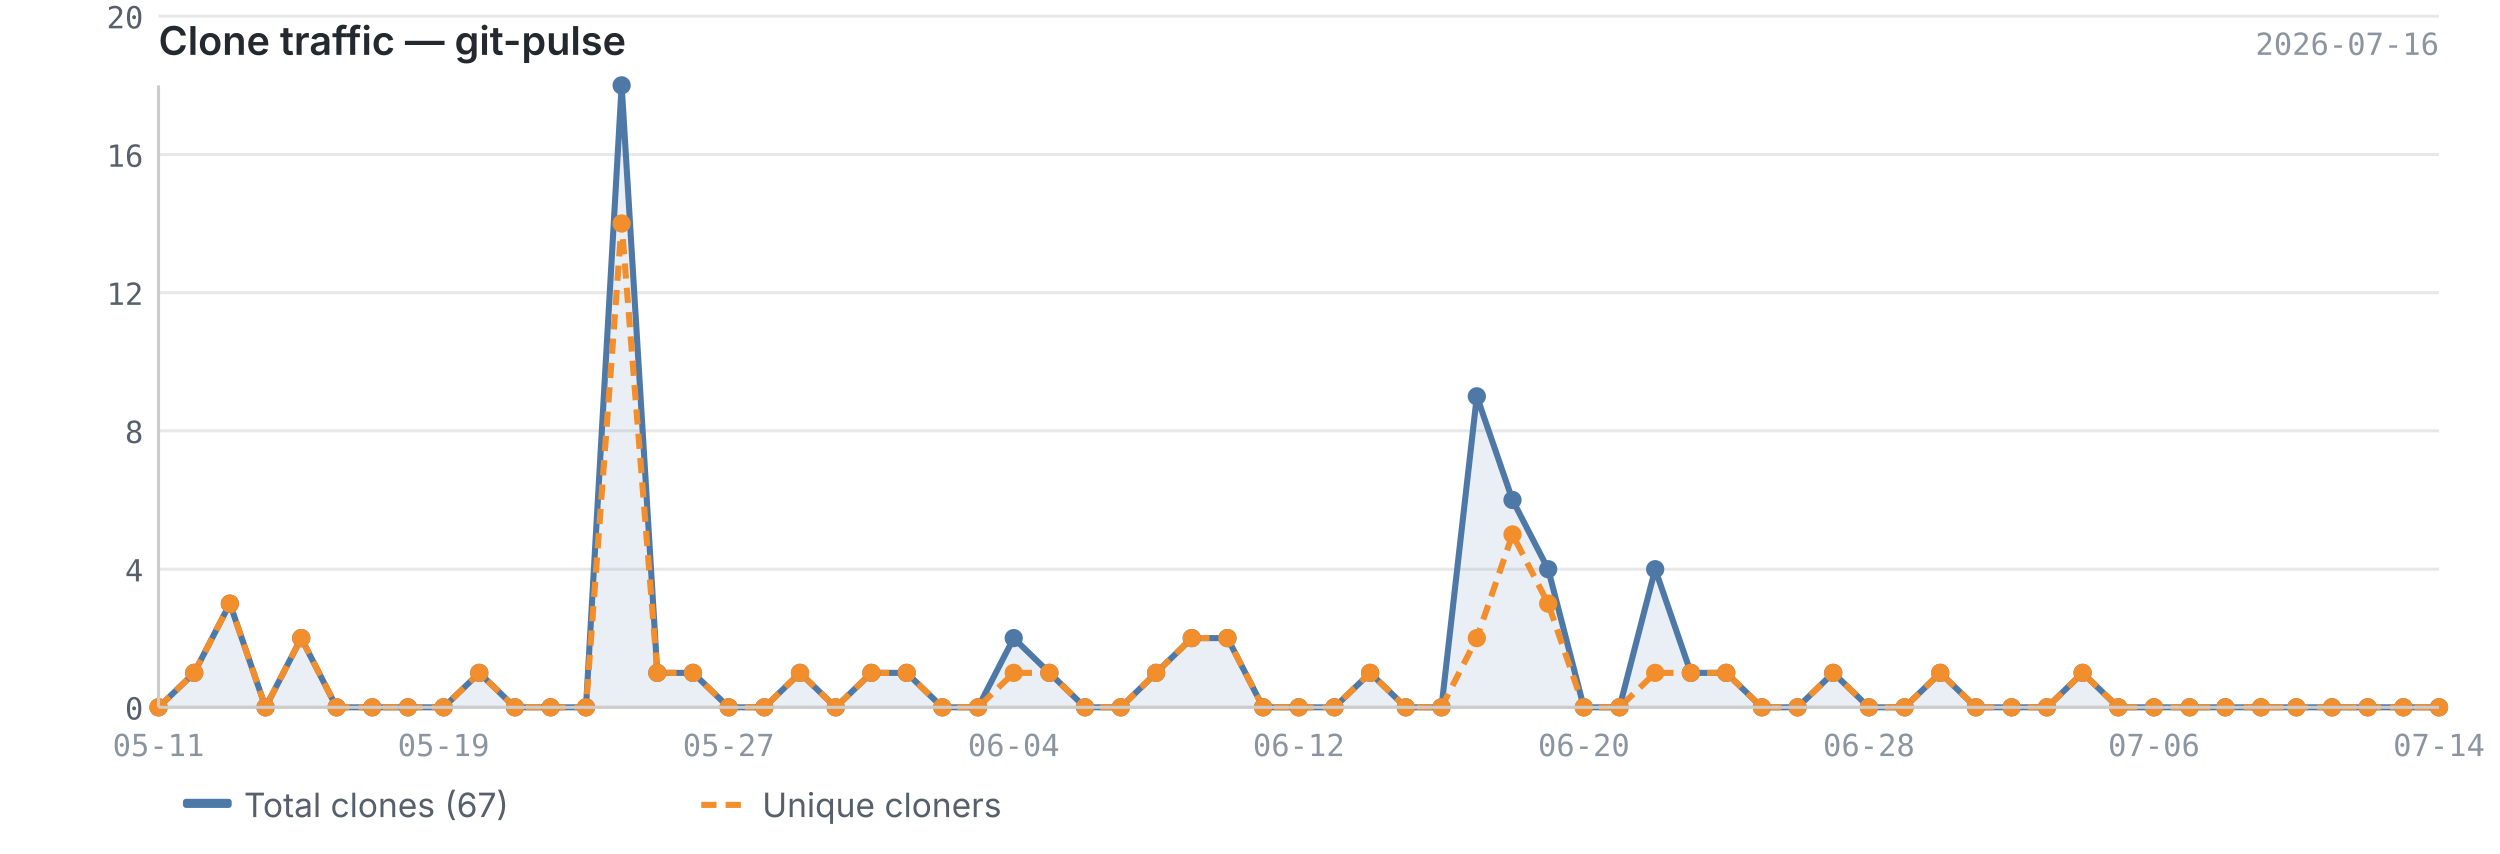
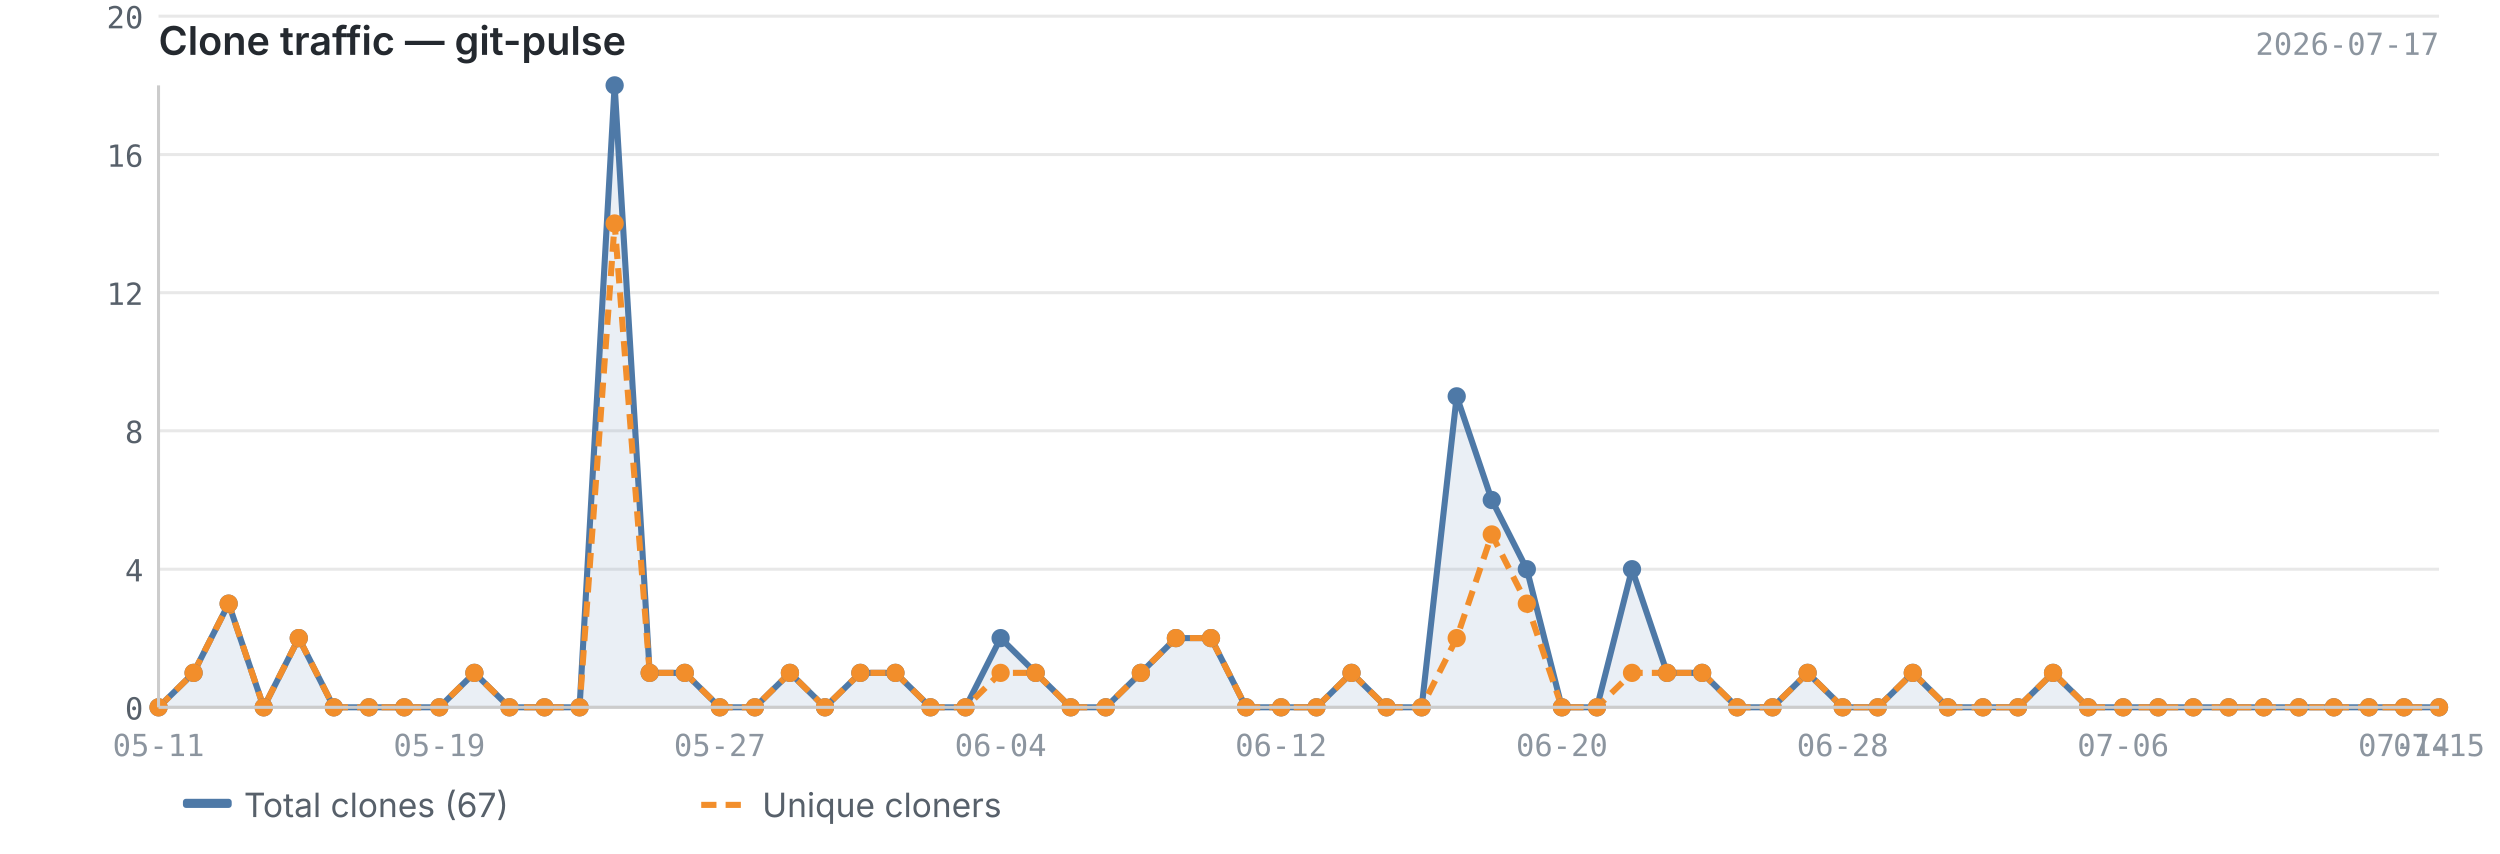
<svg xmlns="http://www.w3.org/2000/svg" viewBox="0 0 820 280" width="820" height="280">
  <text x="52" y="18" font-size="13" font-weight="600" fill="#24292f" font-family="-apple-system, BlinkMacSystemFont, 'Segoe UI', sans-serif">Clone traffic — git-pulse</text>
-   <text x="800" y="18" font-size="10" fill="#8c959f" font-family="ui-monospace, SFMono-Regular, 'SF Mono', Menlo, monospace" text-anchor="end">2026-07-16</text>
+   <text x="800" y="18" font-size="10" fill="#8c959f" font-family="ui-monospace, SFMono-Regular, 'SF Mono', Menlo, monospace" text-anchor="end">2026-07-17</text>
  <line x1="52" y1="232.0" x2="800" y2="232.0" stroke="#e8e8e8" stroke-width="1" />
  <line x1="52" y1="186.7" x2="800" y2="186.7" stroke="#e8e8e8" stroke-width="1" />
  <line x1="52" y1="141.3" x2="800" y2="141.3" stroke="#e8e8e8" stroke-width="1" />
  <line x1="52" y1="96.0" x2="800" y2="96.0" stroke="#e8e8e8" stroke-width="1" />
  <line x1="52" y1="50.7" x2="800" y2="50.7" stroke="#e8e8e8" stroke-width="1" />
  <line x1="52" y1="5.3" x2="800" y2="5.3" stroke="#e8e8e8" stroke-width="1" />
-   <path d="M52.0,232.0 L52.0,232.0 L63.7,220.7 L75.4,198.0 L87.1,232.0 L98.8,209.3 L110.4,232.0 L122.1,232.0 L133.8,232.0 L145.5,232.0 L157.2,220.7 L168.9,232.0 L180.6,232.0 L192.2,232.0 L203.9,28.0 L215.6,220.7 L227.3,220.7 L239.0,232.0 L250.7,232.0 L262.4,220.7 L274.1,232.0 L285.8,220.7 L297.4,220.7 L309.1,232.0 L320.8,232.0 L332.5,209.3 L344.2,220.7 L355.9,232.0 L367.6,232.0 L379.2,220.7 L390.9,209.3 L402.6,209.3 L414.3,232.0 L426.0,232.0 L437.7,232.0 L449.4,220.7 L461.1,232.0 L472.8,232.0 L484.4,130.0 L496.1,164.0 L507.8,186.7 L519.5,232.0 L531.2,232.0 L542.9,186.7 L554.6,220.7 L566.2,220.7 L577.9,232.0 L589.6,232.0 L601.3,220.7 L613.0,232.0 L624.7,232.0 L636.4,220.7 L648.1,232.0 L659.8,232.0 L671.4,232.0 L683.1,220.7 L694.8,232.0 L706.5,232.0 L718.2,232.0 L729.9,232.0 L741.6,232.0 L753.2,232.0 L764.9,232.0 L776.6,232.0 L788.3,232.0 L800.0,232.0 L800.0,232.0 L52.0,232.0Z" fill="#4e79a7" opacity="0.12" />
-   <polyline points="52.0,232.0 63.7,220.7 75.4,198.0 87.1,232.0 98.8,209.3 110.4,232.0 122.1,232.0 133.8,232.0 145.5,232.0 157.2,220.7 168.9,232.0 180.6,232.0 192.2,232.0 203.9,28.0 215.6,220.7 227.3,220.7 239.0,232.0 250.7,232.0 262.4,220.7 274.1,232.0 285.8,220.7 297.4,220.7 309.1,232.0 320.8,232.0 332.5,209.3 344.2,220.7 355.9,232.0 367.6,232.0 379.2,220.7 390.9,209.3 402.6,209.3 414.3,232.0 426.0,232.0 437.7,232.0 449.4,220.7 461.1,232.0 472.8,232.0 484.4,130.0 496.1,164.0 507.8,186.7 519.5,232.0 531.2,232.0 542.9,186.7 554.6,220.7 566.2,220.7 577.9,232.0 589.6,232.0 601.3,220.7 613.0,232.0 624.7,232.0 636.4,220.7 648.1,232.0 659.8,232.0 671.4,232.0 683.1,220.7 694.8,232.0 706.5,232.0 718.2,232.0 729.9,232.0 741.6,232.0 753.2,232.0 764.9,232.0 776.6,232.0 788.3,232.0 800.0,232.0" fill="none" stroke="#4e79a7" stroke-width="2" stroke-linejoin="round" />
-   <polyline points="52.0,232.0 63.7,220.7 75.4,198.0 87.1,232.0 98.8,209.3 110.4,232.0 122.1,232.0 133.8,232.0 145.5,232.0 157.2,220.7 168.9,232.0 180.6,232.0 192.2,232.0 203.9,73.3 215.6,220.7 227.3,220.7 239.0,232.0 250.7,232.0 262.4,220.7 274.1,232.0 285.8,220.7 297.4,220.7 309.1,232.0 320.8,232.0 332.5,220.7 344.2,220.7 355.9,232.0 367.6,232.0 379.2,220.7 390.9,209.3 402.6,209.3 414.3,232.0 426.0,232.0 437.7,232.0 449.4,220.7 461.1,232.0 472.8,232.0 484.4,209.3 496.1,175.3 507.8,198.0 519.5,232.0 531.2,232.0 542.9,220.7 554.6,220.7 566.2,220.7 577.9,232.0 589.6,232.0 601.3,220.7 613.0,232.0 624.7,232.0 636.4,220.7 648.1,232.0 659.8,232.0 671.4,232.0 683.1,220.7 694.8,232.0 706.5,232.0 718.2,232.0 729.9,232.0 741.6,232.0 753.2,232.0 764.9,232.0 776.6,232.0 788.3,232.0 800.0,232.0" fill="none" stroke="#f28e2b" stroke-width="2" stroke-linejoin="round" stroke-dasharray="5,3" />
+   <path d="M52.0,232.0 L52.0,232.0 L63.5,220.7 L75.0,198.0 L86.5,232.0 L98.0,209.3 L109.5,232.0 L121.0,232.0 L132.6,232.0 L144.1,232.0 L155.6,220.7 L167.1,232.0 L178.6,232.0 L190.1,232.0 L201.6,28.0 L213.1,220.7 L224.6,220.7 L236.1,232.0 L247.6,232.0 L259.1,220.7 L270.6,232.0 L282.2,220.7 L293.7,220.7 L305.2,232.0 L316.7,232.0 L328.2,209.3 L339.7,220.7 L351.2,232.0 L362.7,232.0 L374.2,220.7 L385.7,209.3 L397.2,209.3 L408.7,232.0 L420.2,232.0 L431.8,232.0 L443.3,220.7 L454.8,232.0 L466.3,232.0 L477.8,130.0 L489.3,164.0 L500.8,186.7 L512.3,232.0 L523.8,232.0 L535.3,186.7 L546.8,220.7 L558.3,220.7 L569.8,232.0 L581.4,232.0 L592.9,220.7 L604.4,232.0 L615.9,232.0 L627.4,220.7 L638.9,232.0 L650.4,232.0 L661.9,232.0 L673.4,220.7 L684.9,232.0 L696.4,232.0 L707.9,232.0 L719.4,232.0 L731.0,232.0 L742.5,232.0 L754.0,232.0 L765.5,232.0 L777.0,232.0 L788.5,232.0 L800.0,232.0 L800.0,232.0 L52.0,232.0Z" fill="#4e79a7" opacity="0.12" />
+   <polyline points="52.0,232.0 63.5,220.7 75.0,198.0 86.5,232.0 98.0,209.3 109.5,232.0 121.0,232.0 132.6,232.0 144.1,232.0 155.6,220.7 167.1,232.0 178.6,232.0 190.1,232.0 201.6,28.0 213.1,220.7 224.6,220.7 236.1,232.0 247.6,232.0 259.1,220.7 270.6,232.0 282.2,220.7 293.7,220.7 305.2,232.0 316.7,232.0 328.2,209.3 339.7,220.7 351.2,232.0 362.7,232.0 374.2,220.7 385.7,209.3 397.2,209.3 408.7,232.0 420.2,232.0 431.8,232.0 443.3,220.7 454.8,232.0 466.3,232.0 477.8,130.0 489.3,164.0 500.8,186.7 512.3,232.0 523.8,232.0 535.3,186.7 546.8,220.7 558.3,220.7 569.8,232.0 581.4,232.0 592.9,220.7 604.4,232.0 615.9,232.0 627.4,220.7 638.9,232.0 650.4,232.0 661.9,232.0 673.4,220.7 684.9,232.0 696.4,232.0 707.9,232.0 719.4,232.0 731.0,232.0 742.5,232.0 754.0,232.0 765.5,232.0 777.0,232.0 788.5,232.0 800.0,232.0" fill="none" stroke="#4e79a7" stroke-width="2" stroke-linejoin="round" />
+   <polyline points="52.0,232.0 63.5,220.7 75.0,198.0 86.5,232.0 98.0,209.3 109.5,232.0 121.0,232.0 132.6,232.0 144.1,232.0 155.6,220.7 167.1,232.0 178.6,232.0 190.1,232.0 201.6,73.3 213.1,220.7 224.6,220.7 236.1,232.0 247.6,232.0 259.1,220.7 270.6,232.0 282.2,220.7 293.7,220.7 305.2,232.0 316.7,232.0 328.2,220.7 339.7,220.7 351.2,232.0 362.7,232.0 374.2,220.7 385.7,209.3 397.2,209.3 408.7,232.0 420.2,232.0 431.8,232.0 443.3,220.7 454.8,232.0 466.3,232.0 477.8,209.3 489.3,175.3 500.8,198.0 512.3,232.0 523.8,232.0 535.3,220.7 546.8,220.7 558.3,220.7 569.8,232.0 581.4,232.0 592.9,220.7 604.4,232.0 615.9,232.0 627.4,220.7 638.9,232.0 650.4,232.0 661.9,232.0 673.4,220.7 684.9,232.0 696.4,232.0 707.9,232.0 719.4,232.0 731.0,232.0 742.5,232.0 754.0,232.0 765.5,232.0 777.0,232.0 788.5,232.0 800.0,232.0" fill="none" stroke="#f28e2b" stroke-width="2" stroke-linejoin="round" stroke-dasharray="5,3" />
  <circle cx="52.0" cy="232.0" r="3" fill="#4e79a7" />
-   <circle cx="63.7" cy="220.7" r="3" fill="#4e79a7" />
-   <circle cx="75.4" cy="198.0" r="3" fill="#4e79a7" />
-   <circle cx="87.1" cy="232.0" r="3" fill="#4e79a7" />
-   <circle cx="98.8" cy="209.3" r="3" fill="#4e79a7" />
-   <circle cx="110.4" cy="232.0" r="3" fill="#4e79a7" />
-   <circle cx="122.1" cy="232.0" r="3" fill="#4e79a7" />
-   <circle cx="133.8" cy="232.0" r="3" fill="#4e79a7" />
-   <circle cx="145.5" cy="232.0" r="3" fill="#4e79a7" />
-   <circle cx="157.2" cy="220.7" r="3" fill="#4e79a7" />
-   <circle cx="168.9" cy="232.0" r="3" fill="#4e79a7" />
-   <circle cx="180.6" cy="232.0" r="3" fill="#4e79a7" />
-   <circle cx="192.2" cy="232.0" r="3" fill="#4e79a7" />
-   <circle cx="203.9" cy="28.0" r="3" fill="#4e79a7" />
-   <circle cx="215.6" cy="220.7" r="3" fill="#4e79a7" />
-   <circle cx="227.3" cy="220.7" r="3" fill="#4e79a7" />
-   <circle cx="239.0" cy="232.0" r="3" fill="#4e79a7" />
-   <circle cx="250.7" cy="232.0" r="3" fill="#4e79a7" />
-   <circle cx="262.4" cy="220.7" r="3" fill="#4e79a7" />
-   <circle cx="274.1" cy="232.0" r="3" fill="#4e79a7" />
-   <circle cx="285.8" cy="220.7" r="3" fill="#4e79a7" />
-   <circle cx="297.4" cy="220.7" r="3" fill="#4e79a7" />
-   <circle cx="309.1" cy="232.0" r="3" fill="#4e79a7" />
-   <circle cx="320.8" cy="232.0" r="3" fill="#4e79a7" />
-   <circle cx="332.5" cy="209.3" r="3" fill="#4e79a7" />
-   <circle cx="344.2" cy="220.7" r="3" fill="#4e79a7" />
-   <circle cx="355.9" cy="232.0" r="3" fill="#4e79a7" />
-   <circle cx="367.6" cy="232.0" r="3" fill="#4e79a7" />
-   <circle cx="379.2" cy="220.7" r="3" fill="#4e79a7" />
-   <circle cx="390.9" cy="209.3" r="3" fill="#4e79a7" />
-   <circle cx="402.6" cy="209.3" r="3" fill="#4e79a7" />
-   <circle cx="414.3" cy="232.0" r="3" fill="#4e79a7" />
-   <circle cx="426.0" cy="232.0" r="3" fill="#4e79a7" />
-   <circle cx="437.7" cy="232.0" r="3" fill="#4e79a7" />
-   <circle cx="449.4" cy="220.7" r="3" fill="#4e79a7" />
-   <circle cx="461.1" cy="232.0" r="3" fill="#4e79a7" />
-   <circle cx="472.8" cy="232.0" r="3" fill="#4e79a7" />
-   <circle cx="484.4" cy="130.0" r="3" fill="#4e79a7" />
-   <circle cx="496.1" cy="164.0" r="3" fill="#4e79a7" />
-   <circle cx="507.8" cy="186.7" r="3" fill="#4e79a7" />
-   <circle cx="519.5" cy="232.0" r="3" fill="#4e79a7" />
-   <circle cx="531.2" cy="232.0" r="3" fill="#4e79a7" />
-   <circle cx="542.9" cy="186.7" r="3" fill="#4e79a7" />
-   <circle cx="554.6" cy="220.7" r="3" fill="#4e79a7" />
-   <circle cx="566.2" cy="220.7" r="3" fill="#4e79a7" />
-   <circle cx="577.9" cy="232.0" r="3" fill="#4e79a7" />
-   <circle cx="589.6" cy="232.0" r="3" fill="#4e79a7" />
-   <circle cx="601.3" cy="220.7" r="3" fill="#4e79a7" />
-   <circle cx="613.0" cy="232.0" r="3" fill="#4e79a7" />
-   <circle cx="624.7" cy="232.0" r="3" fill="#4e79a7" />
-   <circle cx="636.4" cy="220.7" r="3" fill="#4e79a7" />
-   <circle cx="648.1" cy="232.0" r="3" fill="#4e79a7" />
-   <circle cx="659.8" cy="232.0" r="3" fill="#4e79a7" />
-   <circle cx="671.4" cy="232.0" r="3" fill="#4e79a7" />
-   <circle cx="683.1" cy="220.7" r="3" fill="#4e79a7" />
-   <circle cx="694.8" cy="232.0" r="3" fill="#4e79a7" />
-   <circle cx="706.5" cy="232.0" r="3" fill="#4e79a7" />
-   <circle cx="718.2" cy="232.0" r="3" fill="#4e79a7" />
-   <circle cx="729.9" cy="232.0" r="3" fill="#4e79a7" />
-   <circle cx="741.6" cy="232.0" r="3" fill="#4e79a7" />
-   <circle cx="753.2" cy="232.0" r="3" fill="#4e79a7" />
-   <circle cx="764.9" cy="232.0" r="3" fill="#4e79a7" />
-   <circle cx="776.6" cy="232.0" r="3" fill="#4e79a7" />
-   <circle cx="788.3" cy="232.0" r="3" fill="#4e79a7" />
+   <circle cx="63.5" cy="220.7" r="3" fill="#4e79a7" />
+   <circle cx="75.0" cy="198.0" r="3" fill="#4e79a7" />
+   <circle cx="86.5" cy="232.0" r="3" fill="#4e79a7" />
+   <circle cx="98.0" cy="209.3" r="3" fill="#4e79a7" />
+   <circle cx="109.5" cy="232.0" r="3" fill="#4e79a7" />
+   <circle cx="121.0" cy="232.0" r="3" fill="#4e79a7" />
+   <circle cx="132.6" cy="232.0" r="3" fill="#4e79a7" />
+   <circle cx="144.1" cy="232.0" r="3" fill="#4e79a7" />
+   <circle cx="155.6" cy="220.7" r="3" fill="#4e79a7" />
+   <circle cx="167.1" cy="232.0" r="3" fill="#4e79a7" />
+   <circle cx="178.6" cy="232.0" r="3" fill="#4e79a7" />
+   <circle cx="190.1" cy="232.0" r="3" fill="#4e79a7" />
+   <circle cx="201.6" cy="28.0" r="3" fill="#4e79a7" />
+   <circle cx="213.1" cy="220.7" r="3" fill="#4e79a7" />
+   <circle cx="224.6" cy="220.7" r="3" fill="#4e79a7" />
+   <circle cx="236.1" cy="232.0" r="3" fill="#4e79a7" />
+   <circle cx="247.6" cy="232.0" r="3" fill="#4e79a7" />
+   <circle cx="259.1" cy="220.7" r="3" fill="#4e79a7" />
+   <circle cx="270.6" cy="232.0" r="3" fill="#4e79a7" />
+   <circle cx="282.2" cy="220.7" r="3" fill="#4e79a7" />
+   <circle cx="293.7" cy="220.7" r="3" fill="#4e79a7" />
+   <circle cx="305.2" cy="232.0" r="3" fill="#4e79a7" />
+   <circle cx="316.7" cy="232.0" r="3" fill="#4e79a7" />
+   <circle cx="328.2" cy="209.3" r="3" fill="#4e79a7" />
+   <circle cx="339.7" cy="220.7" r="3" fill="#4e79a7" />
+   <circle cx="351.2" cy="232.0" r="3" fill="#4e79a7" />
+   <circle cx="362.7" cy="232.0" r="3" fill="#4e79a7" />
+   <circle cx="374.2" cy="220.7" r="3" fill="#4e79a7" />
+   <circle cx="385.7" cy="209.3" r="3" fill="#4e79a7" />
+   <circle cx="397.2" cy="209.3" r="3" fill="#4e79a7" />
+   <circle cx="408.7" cy="232.0" r="3" fill="#4e79a7" />
+   <circle cx="420.2" cy="232.0" r="3" fill="#4e79a7" />
+   <circle cx="431.8" cy="232.0" r="3" fill="#4e79a7" />
+   <circle cx="443.3" cy="220.7" r="3" fill="#4e79a7" />
+   <circle cx="454.8" cy="232.0" r="3" fill="#4e79a7" />
+   <circle cx="466.3" cy="232.0" r="3" fill="#4e79a7" />
+   <circle cx="477.8" cy="130.0" r="3" fill="#4e79a7" />
+   <circle cx="489.3" cy="164.0" r="3" fill="#4e79a7" />
+   <circle cx="500.8" cy="186.7" r="3" fill="#4e79a7" />
+   <circle cx="512.3" cy="232.0" r="3" fill="#4e79a7" />
+   <circle cx="523.8" cy="232.0" r="3" fill="#4e79a7" />
+   <circle cx="535.3" cy="186.7" r="3" fill="#4e79a7" />
+   <circle cx="546.8" cy="220.7" r="3" fill="#4e79a7" />
+   <circle cx="558.3" cy="220.7" r="3" fill="#4e79a7" />
+   <circle cx="569.8" cy="232.0" r="3" fill="#4e79a7" />
+   <circle cx="581.4" cy="232.0" r="3" fill="#4e79a7" />
+   <circle cx="592.9" cy="220.7" r="3" fill="#4e79a7" />
+   <circle cx="604.4" cy="232.0" r="3" fill="#4e79a7" />
+   <circle cx="615.9" cy="232.0" r="3" fill="#4e79a7" />
+   <circle cx="627.4" cy="220.7" r="3" fill="#4e79a7" />
+   <circle cx="638.9" cy="232.0" r="3" fill="#4e79a7" />
+   <circle cx="650.4" cy="232.0" r="3" fill="#4e79a7" />
+   <circle cx="661.9" cy="232.0" r="3" fill="#4e79a7" />
+   <circle cx="673.4" cy="220.7" r="3" fill="#4e79a7" />
+   <circle cx="684.9" cy="232.0" r="3" fill="#4e79a7" />
+   <circle cx="696.4" cy="232.0" r="3" fill="#4e79a7" />
+   <circle cx="707.9" cy="232.0" r="3" fill="#4e79a7" />
+   <circle cx="719.4" cy="232.0" r="3" fill="#4e79a7" />
+   <circle cx="731.0" cy="232.0" r="3" fill="#4e79a7" />
+   <circle cx="742.5" cy="232.0" r="3" fill="#4e79a7" />
+   <circle cx="754.0" cy="232.0" r="3" fill="#4e79a7" />
+   <circle cx="765.5" cy="232.0" r="3" fill="#4e79a7" />
+   <circle cx="777.0" cy="232.0" r="3" fill="#4e79a7" />
+   <circle cx="788.5" cy="232.0" r="3" fill="#4e79a7" />
  <circle cx="800.0" cy="232.0" r="3" fill="#4e79a7" />
  <circle cx="52.0" cy="232.0" r="3" fill="#f28e2b" />
-   <circle cx="63.7" cy="220.7" r="3" fill="#f28e2b" />
-   <circle cx="75.4" cy="198.0" r="3" fill="#f28e2b" />
-   <circle cx="87.1" cy="232.0" r="3" fill="#f28e2b" />
-   <circle cx="98.8" cy="209.3" r="3" fill="#f28e2b" />
-   <circle cx="110.4" cy="232.0" r="3" fill="#f28e2b" />
-   <circle cx="122.1" cy="232.0" r="3" fill="#f28e2b" />
-   <circle cx="133.8" cy="232.0" r="3" fill="#f28e2b" />
-   <circle cx="145.5" cy="232.0" r="3" fill="#f28e2b" />
-   <circle cx="157.2" cy="220.7" r="3" fill="#f28e2b" />
-   <circle cx="168.9" cy="232.0" r="3" fill="#f28e2b" />
-   <circle cx="180.6" cy="232.0" r="3" fill="#f28e2b" />
-   <circle cx="192.2" cy="232.0" r="3" fill="#f28e2b" />
-   <circle cx="203.9" cy="73.3" r="3" fill="#f28e2b" />
-   <circle cx="215.6" cy="220.7" r="3" fill="#f28e2b" />
-   <circle cx="227.3" cy="220.7" r="3" fill="#f28e2b" />
-   <circle cx="239.0" cy="232.0" r="3" fill="#f28e2b" />
-   <circle cx="250.7" cy="232.0" r="3" fill="#f28e2b" />
-   <circle cx="262.4" cy="220.7" r="3" fill="#f28e2b" />
-   <circle cx="274.1" cy="232.0" r="3" fill="#f28e2b" />
-   <circle cx="285.8" cy="220.7" r="3" fill="#f28e2b" />
-   <circle cx="297.4" cy="220.7" r="3" fill="#f28e2b" />
-   <circle cx="309.1" cy="232.0" r="3" fill="#f28e2b" />
-   <circle cx="320.8" cy="232.0" r="3" fill="#f28e2b" />
-   <circle cx="332.5" cy="220.7" r="3" fill="#f28e2b" />
-   <circle cx="344.2" cy="220.7" r="3" fill="#f28e2b" />
-   <circle cx="355.9" cy="232.0" r="3" fill="#f28e2b" />
-   <circle cx="367.6" cy="232.0" r="3" fill="#f28e2b" />
-   <circle cx="379.2" cy="220.7" r="3" fill="#f28e2b" />
-   <circle cx="390.9" cy="209.3" r="3" fill="#f28e2b" />
-   <circle cx="402.6" cy="209.3" r="3" fill="#f28e2b" />
-   <circle cx="414.3" cy="232.0" r="3" fill="#f28e2b" />
-   <circle cx="426.0" cy="232.0" r="3" fill="#f28e2b" />
-   <circle cx="437.7" cy="232.0" r="3" fill="#f28e2b" />
-   <circle cx="449.4" cy="220.7" r="3" fill="#f28e2b" />
-   <circle cx="461.1" cy="232.0" r="3" fill="#f28e2b" />
-   <circle cx="472.8" cy="232.0" r="3" fill="#f28e2b" />
-   <circle cx="484.4" cy="209.3" r="3" fill="#f28e2b" />
-   <circle cx="496.1" cy="175.3" r="3" fill="#f28e2b" />
-   <circle cx="507.8" cy="198.0" r="3" fill="#f28e2b" />
-   <circle cx="519.5" cy="232.0" r="3" fill="#f28e2b" />
-   <circle cx="531.2" cy="232.0" r="3" fill="#f28e2b" />
-   <circle cx="542.9" cy="220.7" r="3" fill="#f28e2b" />
-   <circle cx="554.6" cy="220.7" r="3" fill="#f28e2b" />
-   <circle cx="566.2" cy="220.7" r="3" fill="#f28e2b" />
-   <circle cx="577.9" cy="232.0" r="3" fill="#f28e2b" />
-   <circle cx="589.6" cy="232.0" r="3" fill="#f28e2b" />
-   <circle cx="601.3" cy="220.7" r="3" fill="#f28e2b" />
-   <circle cx="613.0" cy="232.0" r="3" fill="#f28e2b" />
-   <circle cx="624.7" cy="232.0" r="3" fill="#f28e2b" />
-   <circle cx="636.4" cy="220.7" r="3" fill="#f28e2b" />
-   <circle cx="648.1" cy="232.0" r="3" fill="#f28e2b" />
-   <circle cx="659.8" cy="232.0" r="3" fill="#f28e2b" />
-   <circle cx="671.4" cy="232.0" r="3" fill="#f28e2b" />
-   <circle cx="683.1" cy="220.7" r="3" fill="#f28e2b" />
-   <circle cx="694.8" cy="232.0" r="3" fill="#f28e2b" />
-   <circle cx="706.5" cy="232.0" r="3" fill="#f28e2b" />
-   <circle cx="718.2" cy="232.0" r="3" fill="#f28e2b" />
-   <circle cx="729.9" cy="232.0" r="3" fill="#f28e2b" />
-   <circle cx="741.6" cy="232.0" r="3" fill="#f28e2b" />
-   <circle cx="753.2" cy="232.0" r="3" fill="#f28e2b" />
-   <circle cx="764.9" cy="232.0" r="3" fill="#f28e2b" />
-   <circle cx="776.6" cy="232.0" r="3" fill="#f28e2b" />
-   <circle cx="788.3" cy="232.0" r="3" fill="#f28e2b" />
+   <circle cx="63.5" cy="220.7" r="3" fill="#f28e2b" />
+   <circle cx="75.0" cy="198.0" r="3" fill="#f28e2b" />
+   <circle cx="86.5" cy="232.0" r="3" fill="#f28e2b" />
+   <circle cx="98.0" cy="209.3" r="3" fill="#f28e2b" />
+   <circle cx="109.5" cy="232.0" r="3" fill="#f28e2b" />
+   <circle cx="121.0" cy="232.0" r="3" fill="#f28e2b" />
+   <circle cx="132.6" cy="232.0" r="3" fill="#f28e2b" />
+   <circle cx="144.1" cy="232.0" r="3" fill="#f28e2b" />
+   <circle cx="155.6" cy="220.7" r="3" fill="#f28e2b" />
+   <circle cx="167.1" cy="232.0" r="3" fill="#f28e2b" />
+   <circle cx="178.6" cy="232.0" r="3" fill="#f28e2b" />
+   <circle cx="190.1" cy="232.0" r="3" fill="#f28e2b" />
+   <circle cx="201.6" cy="73.3" r="3" fill="#f28e2b" />
+   <circle cx="213.1" cy="220.7" r="3" fill="#f28e2b" />
+   <circle cx="224.6" cy="220.7" r="3" fill="#f28e2b" />
+   <circle cx="236.1" cy="232.0" r="3" fill="#f28e2b" />
+   <circle cx="247.6" cy="232.0" r="3" fill="#f28e2b" />
+   <circle cx="259.1" cy="220.7" r="3" fill="#f28e2b" />
+   <circle cx="270.6" cy="232.0" r="3" fill="#f28e2b" />
+   <circle cx="282.2" cy="220.7" r="3" fill="#f28e2b" />
+   <circle cx="293.7" cy="220.7" r="3" fill="#f28e2b" />
+   <circle cx="305.2" cy="232.0" r="3" fill="#f28e2b" />
+   <circle cx="316.7" cy="232.0" r="3" fill="#f28e2b" />
+   <circle cx="328.2" cy="220.7" r="3" fill="#f28e2b" />
+   <circle cx="339.7" cy="220.7" r="3" fill="#f28e2b" />
+   <circle cx="351.2" cy="232.0" r="3" fill="#f28e2b" />
+   <circle cx="362.7" cy="232.0" r="3" fill="#f28e2b" />
+   <circle cx="374.2" cy="220.7" r="3" fill="#f28e2b" />
+   <circle cx="385.7" cy="209.3" r="3" fill="#f28e2b" />
+   <circle cx="397.2" cy="209.3" r="3" fill="#f28e2b" />
+   <circle cx="408.7" cy="232.0" r="3" fill="#f28e2b" />
+   <circle cx="420.2" cy="232.0" r="3" fill="#f28e2b" />
+   <circle cx="431.8" cy="232.0" r="3" fill="#f28e2b" />
+   <circle cx="443.3" cy="220.7" r="3" fill="#f28e2b" />
+   <circle cx="454.8" cy="232.0" r="3" fill="#f28e2b" />
+   <circle cx="466.3" cy="232.0" r="3" fill="#f28e2b" />
+   <circle cx="477.8" cy="209.3" r="3" fill="#f28e2b" />
+   <circle cx="489.3" cy="175.3" r="3" fill="#f28e2b" />
+   <circle cx="500.8" cy="198.0" r="3" fill="#f28e2b" />
+   <circle cx="512.3" cy="232.0" r="3" fill="#f28e2b" />
+   <circle cx="523.8" cy="232.0" r="3" fill="#f28e2b" />
+   <circle cx="535.3" cy="220.7" r="3" fill="#f28e2b" />
+   <circle cx="546.8" cy="220.7" r="3" fill="#f28e2b" />
+   <circle cx="558.3" cy="220.7" r="3" fill="#f28e2b" />
+   <circle cx="569.8" cy="232.0" r="3" fill="#f28e2b" />
+   <circle cx="581.4" cy="232.0" r="3" fill="#f28e2b" />
+   <circle cx="592.9" cy="220.7" r="3" fill="#f28e2b" />
+   <circle cx="604.4" cy="232.0" r="3" fill="#f28e2b" />
+   <circle cx="615.9" cy="232.0" r="3" fill="#f28e2b" />
+   <circle cx="627.4" cy="220.7" r="3" fill="#f28e2b" />
+   <circle cx="638.9" cy="232.0" r="3" fill="#f28e2b" />
+   <circle cx="650.4" cy="232.0" r="3" fill="#f28e2b" />
+   <circle cx="661.9" cy="232.0" r="3" fill="#f28e2b" />
+   <circle cx="673.4" cy="220.7" r="3" fill="#f28e2b" />
+   <circle cx="684.9" cy="232.0" r="3" fill="#f28e2b" />
+   <circle cx="696.4" cy="232.0" r="3" fill="#f28e2b" />
+   <circle cx="707.9" cy="232.0" r="3" fill="#f28e2b" />
+   <circle cx="719.4" cy="232.0" r="3" fill="#f28e2b" />
+   <circle cx="731.0" cy="232.0" r="3" fill="#f28e2b" />
+   <circle cx="742.5" cy="232.0" r="3" fill="#f28e2b" />
+   <circle cx="754.0" cy="232.0" r="3" fill="#f28e2b" />
+   <circle cx="765.5" cy="232.0" r="3" fill="#f28e2b" />
+   <circle cx="777.0" cy="232.0" r="3" fill="#f28e2b" />
+   <circle cx="788.5" cy="232.0" r="3" fill="#f28e2b" />
  <circle cx="800.0" cy="232.0" r="3" fill="#f28e2b" />
  <line x1="52" y1="28" x2="52" y2="232" stroke="#cccccc" stroke-width="1" />
  <line x1="52" y1="232" x2="800" y2="232" stroke="#cccccc" stroke-width="1" />
  <text x="47" y="236.0" text-anchor="end" font-size="10" fill="#57606a" font-family="ui-monospace, SFMono-Regular, 'SF Mono', Menlo, monospace">0</text>
  <text x="47" y="190.7" text-anchor="end" font-size="10" fill="#57606a" font-family="ui-monospace, SFMono-Regular, 'SF Mono', Menlo, monospace">4</text>
  <text x="47" y="145.3" text-anchor="end" font-size="10" fill="#57606a" font-family="ui-monospace, SFMono-Regular, 'SF Mono', Menlo, monospace">8</text>
  <text x="47" y="100.0" text-anchor="end" font-size="10" fill="#57606a" font-family="ui-monospace, SFMono-Regular, 'SF Mono', Menlo, monospace">12</text>
  <text x="47" y="54.7" text-anchor="end" font-size="10" fill="#57606a" font-family="ui-monospace, SFMono-Regular, 'SF Mono', Menlo, monospace">16</text>
  <text x="47" y="9.3" text-anchor="end" font-size="10" fill="#57606a" font-family="ui-monospace, SFMono-Regular, 'SF Mono', Menlo, monospace">20</text>
  <text x="52.0" y="248" text-anchor="middle" font-size="10" fill="#8c959f" font-family="ui-monospace, SFMono-Regular, 'SF Mono', Menlo, monospace">05-11</text>
-   <text x="426.0" y="248" text-anchor="middle" font-size="10" fill="#8c959f" font-family="ui-monospace, SFMono-Regular, 'SF Mono', Menlo, monospace">06-12</text>
-   <text x="800.0" y="248" text-anchor="middle" font-size="10" fill="#8c959f" font-family="ui-monospace, SFMono-Regular, 'SF Mono', Menlo, monospace">07-14</text>
-   <text x="145.5" y="248" text-anchor="middle" font-size="10" fill="#8c959f" font-family="ui-monospace, SFMono-Regular, 'SF Mono', Menlo, monospace">05-19</text>
-   <text x="519.5" y="248" text-anchor="middle" font-size="10" fill="#8c959f" font-family="ui-monospace, SFMono-Regular, 'SF Mono', Menlo, monospace">06-20</text>
-   <text x="239.0" y="248" text-anchor="middle" font-size="10" fill="#8c959f" font-family="ui-monospace, SFMono-Regular, 'SF Mono', Menlo, monospace">05-27</text>
-   <text x="613.0" y="248" text-anchor="middle" font-size="10" fill="#8c959f" font-family="ui-monospace, SFMono-Regular, 'SF Mono', Menlo, monospace">06-28</text>
-   <text x="332.5" y="248" text-anchor="middle" font-size="10" fill="#8c959f" font-family="ui-monospace, SFMono-Regular, 'SF Mono', Menlo, monospace">06-04</text>
-   <text x="706.5" y="248" text-anchor="middle" font-size="10" fill="#8c959f" font-family="ui-monospace, SFMono-Regular, 'SF Mono', Menlo, monospace">07-06</text>
+   <text x="420.2" y="248" text-anchor="middle" font-size="10" fill="#8c959f" font-family="ui-monospace, SFMono-Regular, 'SF Mono', Menlo, monospace">06-12</text>
+   <text x="788.5" y="248" text-anchor="middle" font-size="10" fill="#8c959f" font-family="ui-monospace, SFMono-Regular, 'SF Mono', Menlo, monospace">07-14</text>
+   <text x="800.0" y="248" text-anchor="middle" font-size="10" fill="#8c959f" font-family="ui-monospace, SFMono-Regular, 'SF Mono', Menlo, monospace">07-15</text>
+   <text x="144.1" y="248" text-anchor="middle" font-size="10" fill="#8c959f" font-family="ui-monospace, SFMono-Regular, 'SF Mono', Menlo, monospace">05-19</text>
+   <text x="512.3" y="248" text-anchor="middle" font-size="10" fill="#8c959f" font-family="ui-monospace, SFMono-Regular, 'SF Mono', Menlo, monospace">06-20</text>
+   <text x="236.1" y="248" text-anchor="middle" font-size="10" fill="#8c959f" font-family="ui-monospace, SFMono-Regular, 'SF Mono', Menlo, monospace">05-27</text>
+   <text x="604.4" y="248" text-anchor="middle" font-size="10" fill="#8c959f" font-family="ui-monospace, SFMono-Regular, 'SF Mono', Menlo, monospace">06-28</text>
+   <text x="328.2" y="248" text-anchor="middle" font-size="10" fill="#8c959f" font-family="ui-monospace, SFMono-Regular, 'SF Mono', Menlo, monospace">06-04</text>
+   <text x="696.4" y="248" text-anchor="middle" font-size="10" fill="#8c959f" font-family="ui-monospace, SFMono-Regular, 'SF Mono', Menlo, monospace">07-06</text>
  <rect x="60" y="262" width="16" height="3" fill="#4e79a7" rx="1" />
  <text x="80" y="268" font-size="11" fill="#57606a" font-family="-apple-system, BlinkMacSystemFont, 'Segoe UI', sans-serif">Total clones (67)</text>
  <line x1="230" y1="264" x2="246" y2="264" stroke="#f28e2b" stroke-width="2" stroke-dasharray="5,3" />
  <text x="250" y="268" font-size="11" fill="#57606a" font-family="-apple-system, BlinkMacSystemFont, 'Segoe UI', sans-serif">Unique cloners</text>
</svg>
